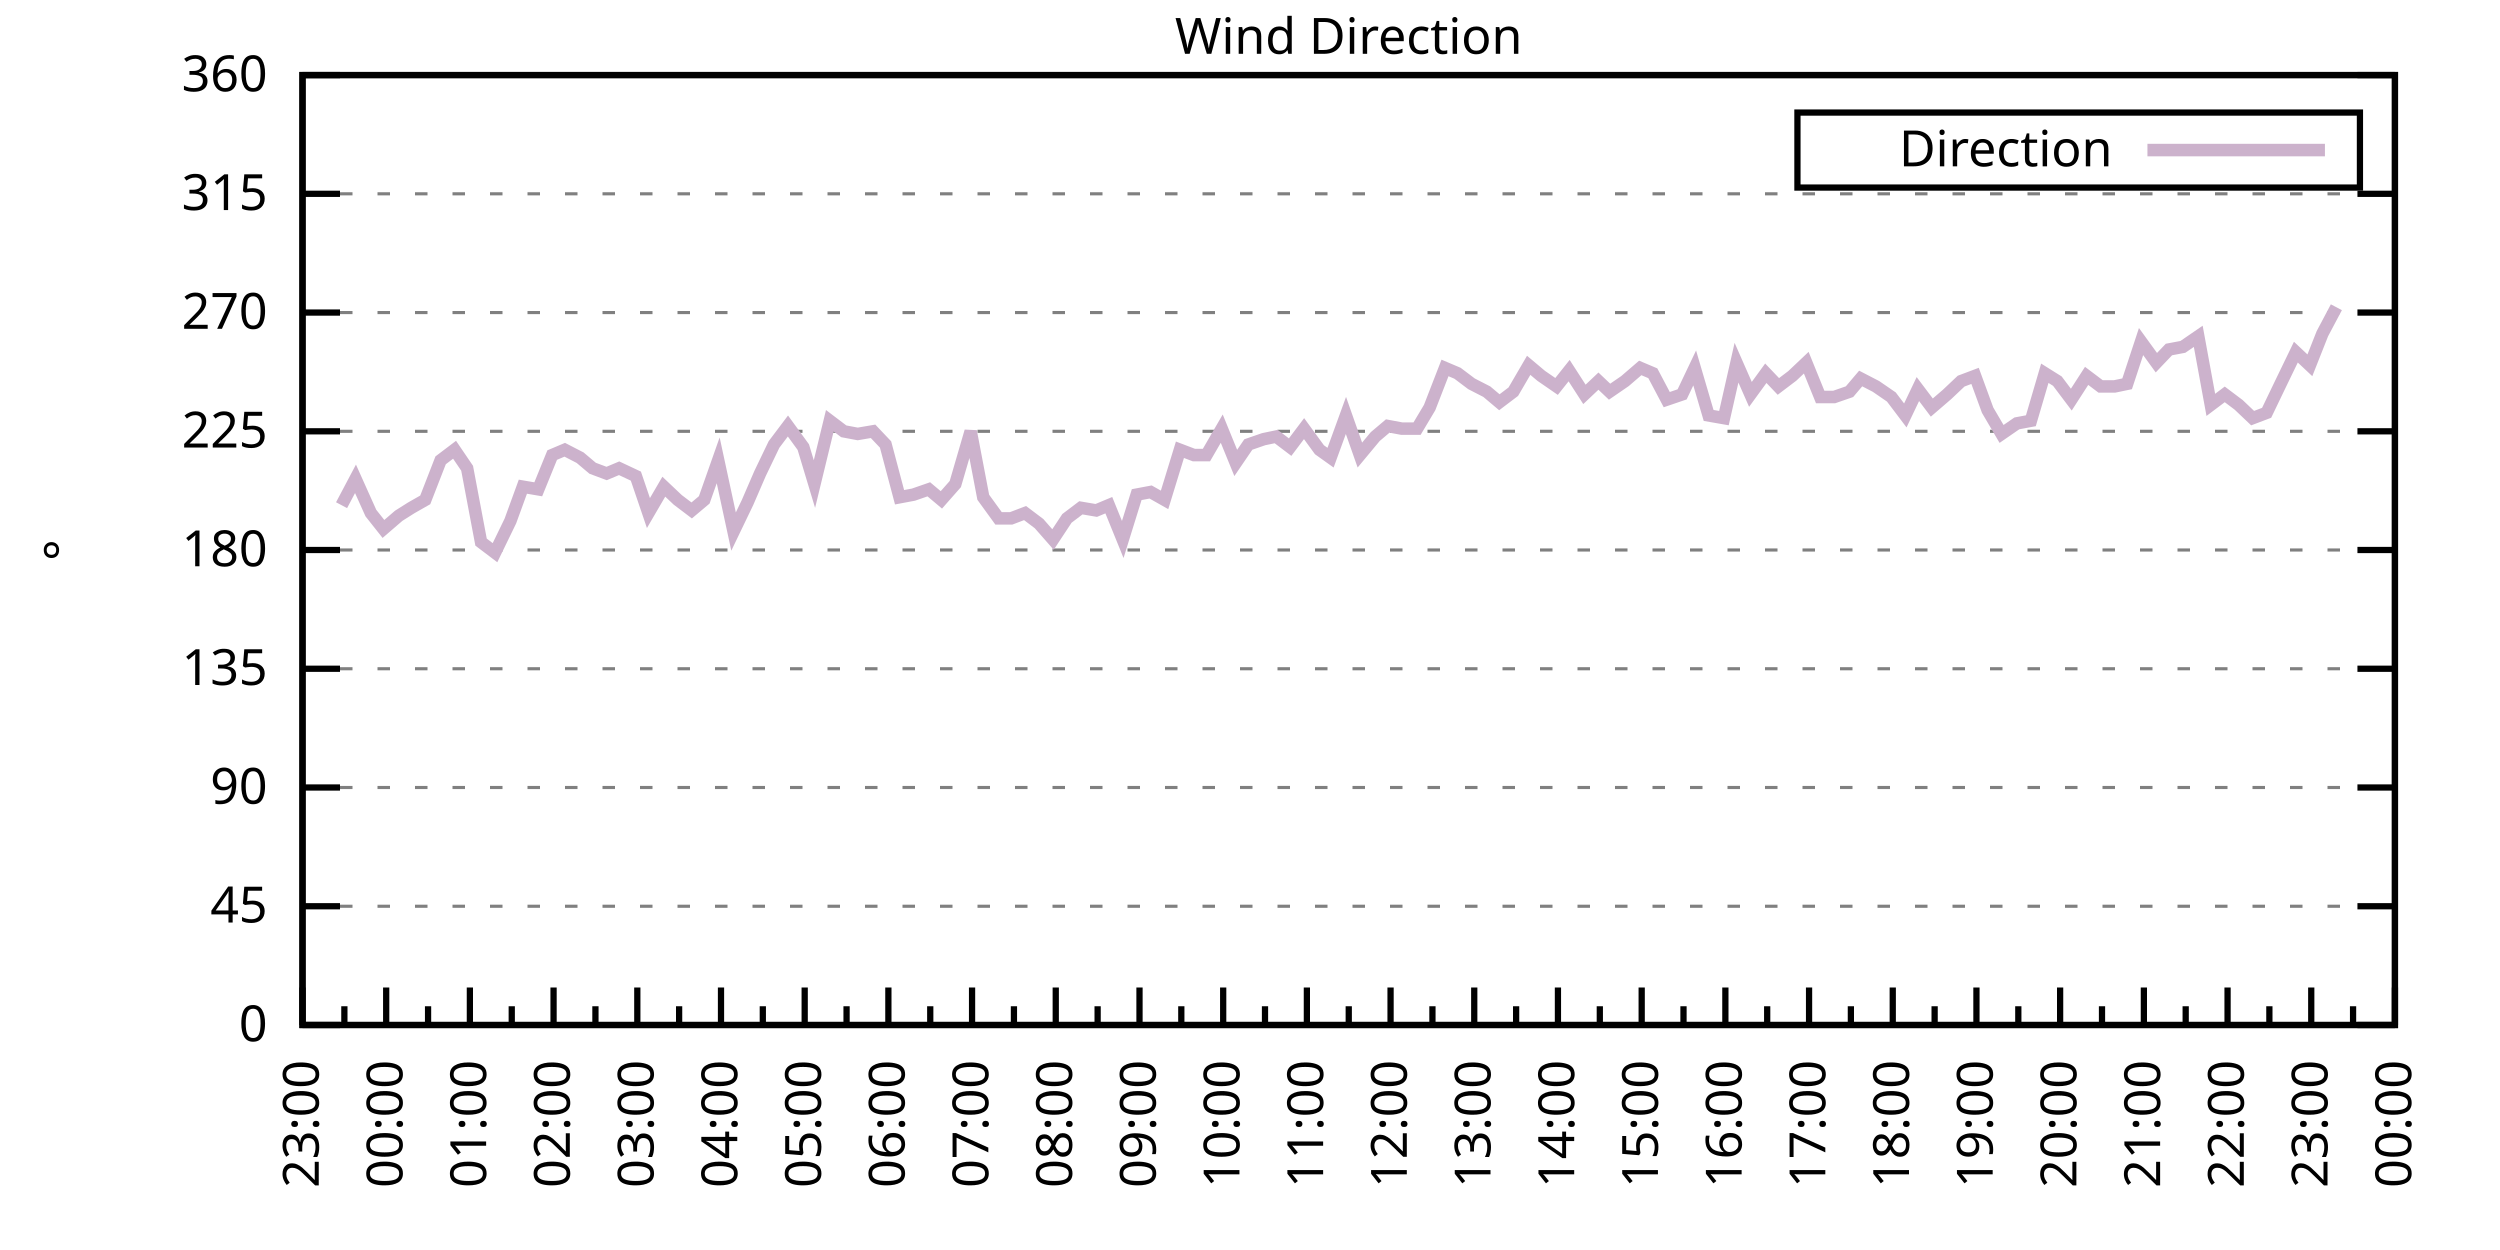
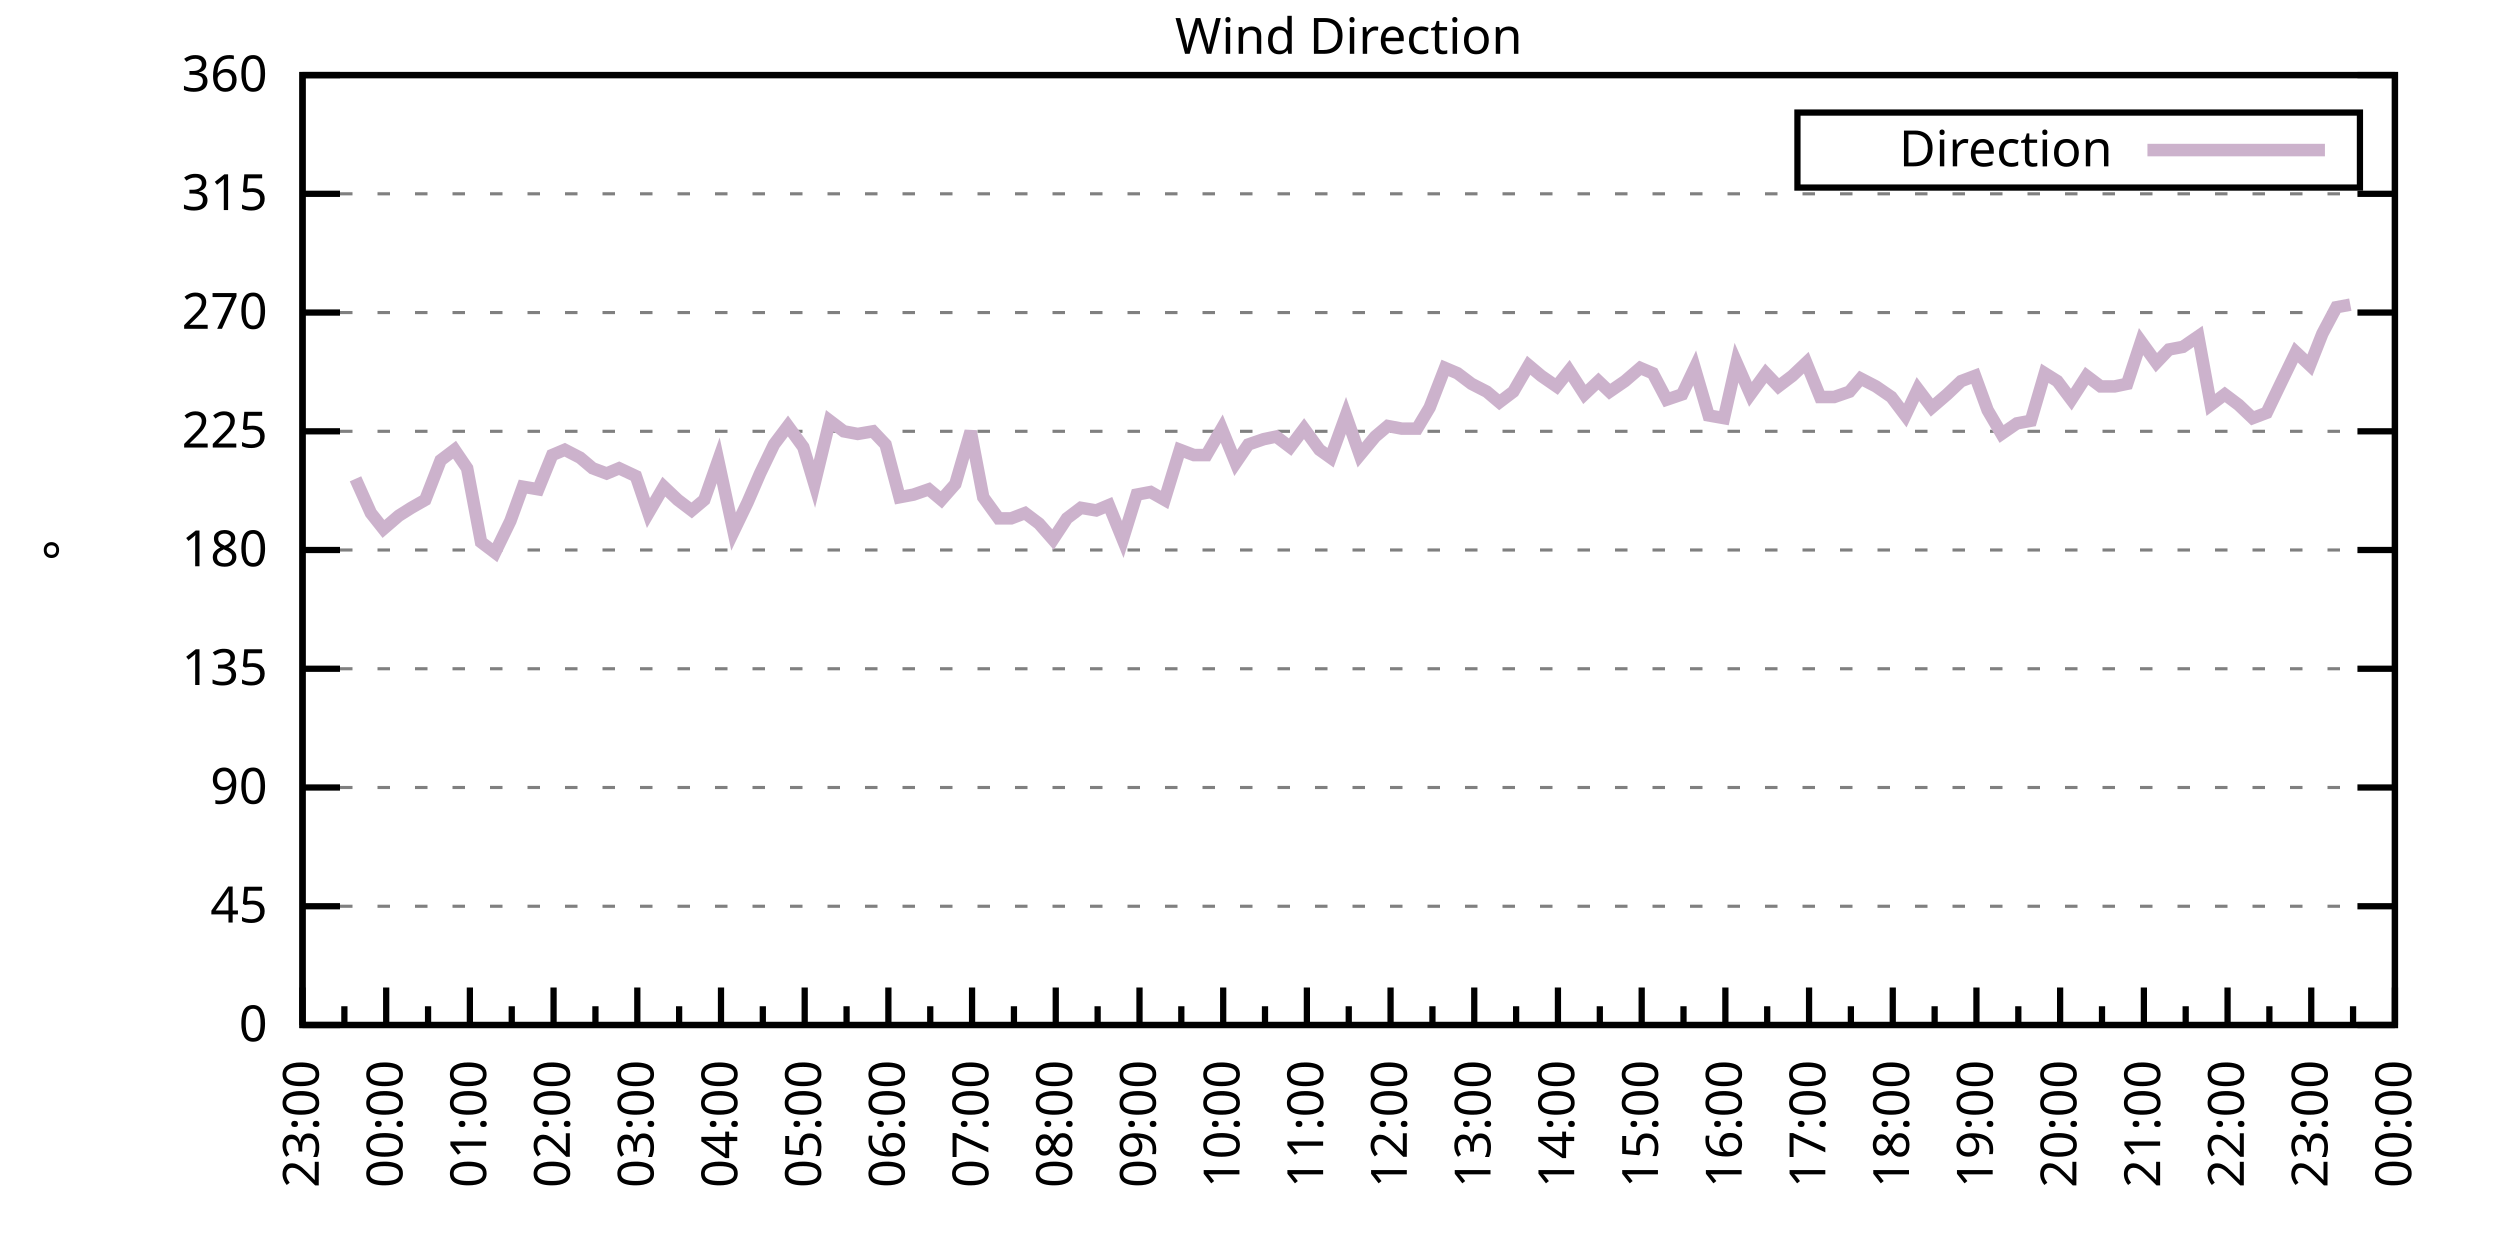
<svg xmlns="http://www.w3.org/2000/svg" xmlns:xlink="http://www.w3.org/1999/xlink" width="400" height="200" viewBox="0 0 400 200">
  <g id="gnuplot_canvas">
    <rect x="0" y="0" width="400" height="200" fill="none" />
    <defs>
      <circle id="gpDot" r="0.5" stroke-width="0.5" stroke="currentColor" />
      <path id="gpPt0" stroke-width="0.333" stroke="currentColor" d="M-1,0 h2 M0,-1 v2" />
      <path id="gpPt1" stroke-width="0.333" stroke="currentColor" d="M-1,-1 L1,1 M1,-1 L-1,1" />
      <path id="gpPt2" stroke-width="0.333" stroke="currentColor" d="M-1,0 L1,0 M0,-1 L0,1 M-1,-1 L1,1 M-1,1 L1,-1" />
      <rect id="gpPt3" stroke-width="0.333" stroke="currentColor" x="-1" y="-1" width="2" height="2" />
      <rect id="gpPt4" stroke-width="0.333" stroke="currentColor" fill="currentColor" x="-1" y="-1" width="2" height="2" />
      <circle id="gpPt5" stroke-width="0.333" stroke="currentColor" cx="0" cy="0" r="1" />
      <use xlink:href="#gpPt5" id="gpPt6" fill="currentColor" stroke="none" />
      <path id="gpPt7" stroke-width="0.333" stroke="currentColor" d="M0,-1.33 L-1.33,0.67 L1.33,0.67 z" />
      <use xlink:href="#gpPt7" id="gpPt8" fill="currentColor" stroke="none" />
      <use xlink:href="#gpPt7" id="gpPt9" stroke="currentColor" transform="rotate(180)" />
      <use xlink:href="#gpPt9" id="gpPt10" fill="currentColor" stroke="none" />
      <use xlink:href="#gpPt3" id="gpPt11" stroke="currentColor" transform="rotate(45)" />
      <use xlink:href="#gpPt11" id="gpPt12" fill="currentColor" stroke="none" />
      <path id="gpPt13" stroke-width="0.333" stroke="currentColor" d="M0,1.330 L1.265,0.411 L0.782,-1.067 L-0.782,-1.076 L-1.265,0.411 z" />
      <use xlink:href="#gpPt13" id="gpPt14" fill="currentColor" stroke="none" />
      <filter id="textbox" filterUnits="objectBoundingBox" x="0" y="0" height="1" width="1">
        <feFlood flood-color="white" flood-opacity="1" result="bgnd" />
        <feComposite in="SourceGraphic" in2="bgnd" operator="atop" />
      </filter>
      <filter id="greybox" filterUnits="objectBoundingBox" x="0" y="0" height="1" width="1">
        <feFlood flood-color="lightgrey" flood-opacity="1" result="grey" />
        <feComposite in="SourceGraphic" in2="grey" operator="atop" />
      </filter>
    </defs>
    <g fill="none" color="white" stroke="currentColor" stroke-width="1.00" stroke-linecap="butt" stroke-linejoin="miter">
</g>
    <g fill="none" color="black" stroke="currentColor" stroke-width="1.00" stroke-linecap="butt" stroke-linejoin="miter">
      <g stroke="none" shape-rendering="crispEdges">
        <polygon fill="rgb(255, 255, 255)" points="48.40,164.00 383.18,164.00 383.18,12.02 48.40,12.02 " />
      </g>
    </g>
    <g fill="none" color="black" stroke="currentColor" stroke-width="1.00" stroke-linecap="butt" stroke-linejoin="miter">
</g>
    <g fill="none" color="black" stroke="black" stroke-width="0.50" stroke-linecap="butt" stroke-linejoin="miter">
</g>
    <g fill="none" color="gray" stroke="currentColor" stroke-width="0.50" stroke-linecap="butt" stroke-linejoin="miter">
      <path stroke="gray" stroke-dasharray="2,4" class="gridline" d="M48.40,164.00 L383.19,164.00  " />
    </g>
    <g fill="none" color="gray" stroke="gray" stroke-width="1.00" stroke-linecap="butt" stroke-linejoin="miter">
</g>
    <g fill="none" color="black" stroke="currentColor" stroke-width="1.00" stroke-linecap="butt" stroke-linejoin="miter">
      <path stroke="black" d="M48.40,164.00 L54.40,164.00 M383.19,164.00 L377.19,164.00  " />
      <g transform="translate(42.80,166.60)" stroke="none" fill="black" font-family="Sans" font-size="8.00" text-anchor="end">
        <text>
          <tspan font-family="Sans"> 0</tspan>
        </text>
      </g>
    </g>
    <g fill="none" color="black" stroke="currentColor" stroke-width="1.00" stroke-linecap="butt" stroke-linejoin="miter">
</g>
    <g fill="none" color="black" stroke="black" stroke-width="0.50" stroke-linecap="butt" stroke-linejoin="miter">
</g>
    <g fill="none" color="gray" stroke="currentColor" stroke-width="0.50" stroke-linecap="butt" stroke-linejoin="miter">
      <path stroke="gray" stroke-dasharray="2,4" class="gridline" d="M48.40,145.00 L383.19,145.00  " />
    </g>
    <g fill="none" color="gray" stroke="gray" stroke-width="1.00" stroke-linecap="butt" stroke-linejoin="miter">
</g>
    <g fill="none" color="black" stroke="currentColor" stroke-width="1.00" stroke-linecap="butt" stroke-linejoin="miter">
      <path stroke="black" d="M48.40,145.00 L54.40,145.00 M383.19,145.00 L377.19,145.00  " />
      <g transform="translate(42.80,147.60)" stroke="none" fill="black" font-family="Sans" font-size="8.00" text-anchor="end">
        <text>
          <tspan font-family="Sans"> 45</tspan>
        </text>
      </g>
    </g>
    <g fill="none" color="black" stroke="currentColor" stroke-width="1.00" stroke-linecap="butt" stroke-linejoin="miter">
</g>
    <g fill="none" color="black" stroke="black" stroke-width="0.50" stroke-linecap="butt" stroke-linejoin="miter">
</g>
    <g fill="none" color="gray" stroke="currentColor" stroke-width="0.50" stroke-linecap="butt" stroke-linejoin="miter">
      <path stroke="gray" stroke-dasharray="2,4" class="gridline" d="M48.40,126.00 L383.19,126.00  " />
    </g>
    <g fill="none" color="gray" stroke="gray" stroke-width="1.00" stroke-linecap="butt" stroke-linejoin="miter">
</g>
    <g fill="none" color="black" stroke="currentColor" stroke-width="1.00" stroke-linecap="butt" stroke-linejoin="miter">
      <path stroke="black" d="M48.40,126.00 L54.40,126.00 M383.19,126.00 L377.19,126.00  " />
      <g transform="translate(42.80,128.60)" stroke="none" fill="black" font-family="Sans" font-size="8.00" text-anchor="end">
        <text>
          <tspan font-family="Sans"> 90</tspan>
        </text>
      </g>
    </g>
    <g fill="none" color="black" stroke="currentColor" stroke-width="1.00" stroke-linecap="butt" stroke-linejoin="miter">
</g>
    <g fill="none" color="black" stroke="black" stroke-width="0.50" stroke-linecap="butt" stroke-linejoin="miter">
</g>
    <g fill="none" color="gray" stroke="currentColor" stroke-width="0.50" stroke-linecap="butt" stroke-linejoin="miter">
      <path stroke="gray" stroke-dasharray="2,4" class="gridline" d="M48.40,107.00 L383.19,107.00  " />
    </g>
    <g fill="none" color="gray" stroke="gray" stroke-width="1.00" stroke-linecap="butt" stroke-linejoin="miter">
</g>
    <g fill="none" color="black" stroke="currentColor" stroke-width="1.00" stroke-linecap="butt" stroke-linejoin="miter">
      <path stroke="black" d="M48.40,107.00 L54.40,107.00 M383.19,107.00 L377.19,107.00  " />
      <g transform="translate(42.80,109.60)" stroke="none" fill="black" font-family="Sans" font-size="8.00" text-anchor="end">
        <text>
          <tspan font-family="Sans"> 135</tspan>
        </text>
      </g>
    </g>
    <g fill="none" color="black" stroke="currentColor" stroke-width="1.00" stroke-linecap="butt" stroke-linejoin="miter">
</g>
    <g fill="none" color="black" stroke="black" stroke-width="0.50" stroke-linecap="butt" stroke-linejoin="miter">
</g>
    <g fill="none" color="gray" stroke="currentColor" stroke-width="0.50" stroke-linecap="butt" stroke-linejoin="miter">
      <path stroke="gray" stroke-dasharray="2,4" class="gridline" d="M48.40,88.00 L383.19,88.00  " />
    </g>
    <g fill="none" color="gray" stroke="gray" stroke-width="1.00" stroke-linecap="butt" stroke-linejoin="miter">
</g>
    <g fill="none" color="black" stroke="currentColor" stroke-width="1.00" stroke-linecap="butt" stroke-linejoin="miter">
      <path stroke="black" d="M48.40,88.00 L54.40,88.00 M383.19,88.00 L377.19,88.00  " />
      <g transform="translate(42.80,90.60)" stroke="none" fill="black" font-family="Sans" font-size="8.00" text-anchor="end">
        <text>
          <tspan font-family="Sans"> 180</tspan>
        </text>
      </g>
    </g>
    <g fill="none" color="black" stroke="currentColor" stroke-width="1.00" stroke-linecap="butt" stroke-linejoin="miter">
</g>
    <g fill="none" color="black" stroke="black" stroke-width="0.50" stroke-linecap="butt" stroke-linejoin="miter">
</g>
    <g fill="none" color="gray" stroke="currentColor" stroke-width="0.50" stroke-linecap="butt" stroke-linejoin="miter">
      <path stroke="gray" stroke-dasharray="2,4" class="gridline" d="M48.40,69.01 L383.19,69.01  " />
    </g>
    <g fill="none" color="gray" stroke="gray" stroke-width="1.00" stroke-linecap="butt" stroke-linejoin="miter">
</g>
    <g fill="none" color="black" stroke="currentColor" stroke-width="1.00" stroke-linecap="butt" stroke-linejoin="miter">
      <path stroke="black" d="M48.40,69.01 L54.40,69.01 M383.19,69.01 L377.19,69.01  " />
      <g transform="translate(42.80,71.61)" stroke="none" fill="black" font-family="Sans" font-size="8.00" text-anchor="end">
        <text>
          <tspan font-family="Sans"> 225</tspan>
        </text>
      </g>
    </g>
    <g fill="none" color="black" stroke="currentColor" stroke-width="1.00" stroke-linecap="butt" stroke-linejoin="miter">
</g>
    <g fill="none" color="black" stroke="black" stroke-width="0.50" stroke-linecap="butt" stroke-linejoin="miter">
</g>
    <g fill="none" color="gray" stroke="currentColor" stroke-width="0.50" stroke-linecap="butt" stroke-linejoin="miter">
      <path stroke="gray" stroke-dasharray="2,4" class="gridline" d="M48.40,50.01 L383.19,50.01  " />
    </g>
    <g fill="none" color="gray" stroke="gray" stroke-width="1.00" stroke-linecap="butt" stroke-linejoin="miter">
</g>
    <g fill="none" color="black" stroke="currentColor" stroke-width="1.00" stroke-linecap="butt" stroke-linejoin="miter">
      <path stroke="black" d="M48.40,50.01 L54.40,50.01 M383.19,50.01 L377.19,50.01  " />
      <g transform="translate(42.80,52.61)" stroke="none" fill="black" font-family="Sans" font-size="8.00" text-anchor="end">
        <text>
          <tspan font-family="Sans"> 270</tspan>
        </text>
      </g>
    </g>
    <g fill="none" color="black" stroke="currentColor" stroke-width="1.00" stroke-linecap="butt" stroke-linejoin="miter">
</g>
    <g fill="none" color="black" stroke="black" stroke-width="0.50" stroke-linecap="butt" stroke-linejoin="miter">
</g>
    <g fill="none" color="gray" stroke="currentColor" stroke-width="0.50" stroke-linecap="butt" stroke-linejoin="miter">
      <path stroke="gray" stroke-dasharray="2,4" class="gridline" d="M48.40,31.01 L383.19,31.01  " />
    </g>
    <g fill="none" color="gray" stroke="gray" stroke-width="1.00" stroke-linecap="butt" stroke-linejoin="miter">
</g>
    <g fill="none" color="black" stroke="currentColor" stroke-width="1.00" stroke-linecap="butt" stroke-linejoin="miter">
      <path stroke="black" d="M48.40,31.01 L54.40,31.01 M383.19,31.01 L377.19,31.01  " />
      <g transform="translate(42.80,33.61)" stroke="none" fill="black" font-family="Sans" font-size="8.00" text-anchor="end">
        <text>
          <tspan font-family="Sans"> 315</tspan>
        </text>
      </g>
    </g>
    <g fill="none" color="black" stroke="currentColor" stroke-width="1.00" stroke-linecap="butt" stroke-linejoin="miter">
</g>
    <g fill="none" color="black" stroke="black" stroke-width="0.50" stroke-linecap="butt" stroke-linejoin="miter">
</g>
    <g fill="none" color="gray" stroke="currentColor" stroke-width="0.50" stroke-linecap="butt" stroke-linejoin="miter">
      <path stroke="gray" stroke-dasharray="2,4" class="gridline" d="M48.40,12.01 L383.19,12.01  " />
    </g>
    <g fill="none" color="gray" stroke="gray" stroke-width="1.00" stroke-linecap="butt" stroke-linejoin="miter">
</g>
    <g fill="none" color="black" stroke="currentColor" stroke-width="1.00" stroke-linecap="butt" stroke-linejoin="miter">
      <path stroke="black" d="M48.40,12.01 L54.40,12.01 M383.19,12.01 L377.19,12.01  " />
      <g transform="translate(42.80,14.61)" stroke="none" fill="black" font-family="Sans" font-size="8.00" text-anchor="end">
        <text>
          <tspan font-family="Sans"> 360</tspan>
        </text>
      </g>
    </g>
    <g fill="none" color="black" stroke="currentColor" stroke-width="1.00" stroke-linecap="butt" stroke-linejoin="miter">
      <path stroke="black" d="M48.40,164.00 L48.40,158.00  " />
      <g transform="translate(51.00,169.60) rotate(270)" stroke="none" fill="black" font-family="Sans" font-size="8.00" text-anchor="end">
        <text>
          <tspan font-family="Sans">23:00</tspan>
        </text>
      </g>
    </g>
    <g fill="none" color="black" stroke="currentColor" stroke-width="1.00" stroke-linecap="butt" stroke-linejoin="miter">
      <path stroke="black" d="M55.10,164.00 L55.10,161.00 M61.79,164.00 L61.79,158.00  " />
      <g transform="translate(64.39,169.60) rotate(270)" stroke="none" fill="black" font-family="Sans" font-size="8.00" text-anchor="end">
        <text>
          <tspan font-family="Sans">00:00</tspan>
        </text>
      </g>
    </g>
    <g fill="none" color="black" stroke="currentColor" stroke-width="1.00" stroke-linecap="butt" stroke-linejoin="miter">
      <path stroke="black" d="M68.49,164.00 L68.49,161.00 M75.18,164.00 L75.18,158.00  " />
      <g transform="translate(77.78,169.60) rotate(270)" stroke="none" fill="black" font-family="Sans" font-size="8.00" text-anchor="end">
        <text>
          <tspan font-family="Sans">01:00</tspan>
        </text>
      </g>
    </g>
    <g fill="none" color="black" stroke="currentColor" stroke-width="1.00" stroke-linecap="butt" stroke-linejoin="miter">
      <path stroke="black" d="M81.88,164.00 L81.88,161.00 M88.57,164.00 L88.57,158.00  " />
      <g transform="translate(91.17,169.60) rotate(270)" stroke="none" fill="black" font-family="Sans" font-size="8.00" text-anchor="end">
        <text>
          <tspan font-family="Sans">02:00</tspan>
        </text>
      </g>
    </g>
    <g fill="none" color="black" stroke="currentColor" stroke-width="1.00" stroke-linecap="butt" stroke-linejoin="miter">
      <path stroke="black" d="M95.27,164.00 L95.27,161.00 M101.97,164.00 L101.97,158.00  " />
      <g transform="translate(104.57,169.60) rotate(270)" stroke="none" fill="black" font-family="Sans" font-size="8.00" text-anchor="end">
        <text>
          <tspan font-family="Sans">03:00</tspan>
        </text>
      </g>
    </g>
    <g fill="none" color="black" stroke="currentColor" stroke-width="1.00" stroke-linecap="butt" stroke-linejoin="miter">
      <path stroke="black" d="M108.66,164.00 L108.66,161.00 M115.36,164.00 L115.36,158.00  " />
      <g transform="translate(117.96,169.60) rotate(270)" stroke="none" fill="black" font-family="Sans" font-size="8.00" text-anchor="end">
        <text>
          <tspan font-family="Sans">04:00</tspan>
        </text>
      </g>
    </g>
    <g fill="none" color="black" stroke="currentColor" stroke-width="1.00" stroke-linecap="butt" stroke-linejoin="miter">
      <path stroke="black" d="M122.05,164.00 L122.05,161.00 M128.75,164.00 L128.75,158.00  " />
      <g transform="translate(131.35,169.60) rotate(270)" stroke="none" fill="black" font-family="Sans" font-size="8.00" text-anchor="end">
        <text>
          <tspan font-family="Sans">05:00</tspan>
        </text>
      </g>
    </g>
    <g fill="none" color="black" stroke="currentColor" stroke-width="1.00" stroke-linecap="butt" stroke-linejoin="miter">
      <path stroke="black" d="M135.45,164.00 L135.45,161.00 M142.14,164.00 L142.14,158.00  " />
      <g transform="translate(144.74,169.60) rotate(270)" stroke="none" fill="black" font-family="Sans" font-size="8.00" text-anchor="end">
        <text>
          <tspan font-family="Sans">06:00</tspan>
        </text>
      </g>
    </g>
    <g fill="none" color="black" stroke="currentColor" stroke-width="1.00" stroke-linecap="butt" stroke-linejoin="miter">
      <path stroke="black" d="M148.84,164.00 L148.84,161.00 M155.53,164.00 L155.53,158.00  " />
      <g transform="translate(158.13,169.60) rotate(270)" stroke="none" fill="black" font-family="Sans" font-size="8.00" text-anchor="end">
        <text>
          <tspan font-family="Sans">07:00</tspan>
        </text>
      </g>
    </g>
    <g fill="none" color="black" stroke="currentColor" stroke-width="1.00" stroke-linecap="butt" stroke-linejoin="miter">
      <path stroke="black" d="M162.23,164.00 L162.23,161.00 M168.92,164.00 L168.92,158.00  " />
      <g transform="translate(171.52,169.60) rotate(270)" stroke="none" fill="black" font-family="Sans" font-size="8.00" text-anchor="end">
        <text>
          <tspan font-family="Sans">08:00</tspan>
        </text>
      </g>
    </g>
    <g fill="none" color="black" stroke="currentColor" stroke-width="1.00" stroke-linecap="butt" stroke-linejoin="miter">
      <path stroke="black" d="M175.62,164.00 L175.62,161.00 M182.32,164.00 L182.32,158.00  " />
      <g transform="translate(184.92,169.60) rotate(270)" stroke="none" fill="black" font-family="Sans" font-size="8.00" text-anchor="end">
        <text>
          <tspan font-family="Sans">09:00</tspan>
        </text>
      </g>
    </g>
    <g fill="none" color="black" stroke="currentColor" stroke-width="1.00" stroke-linecap="butt" stroke-linejoin="miter">
      <path stroke="black" d="M189.01,164.00 L189.01,161.00 M195.71,164.00 L195.71,158.00  " />
      <g transform="translate(198.31,169.60) rotate(270)" stroke="none" fill="black" font-family="Sans" font-size="8.00" text-anchor="end">
        <text>
          <tspan font-family="Sans">10:00</tspan>
        </text>
      </g>
    </g>
    <g fill="none" color="black" stroke="currentColor" stroke-width="1.00" stroke-linecap="butt" stroke-linejoin="miter">
      <path stroke="black" d="M202.40,164.00 L202.40,161.00 M209.10,164.00 L209.10,158.00  " />
      <g transform="translate(211.70,169.60) rotate(270)" stroke="none" fill="black" font-family="Sans" font-size="8.00" text-anchor="end">
        <text>
          <tspan font-family="Sans">11:00</tspan>
        </text>
      </g>
    </g>
    <g fill="none" color="black" stroke="currentColor" stroke-width="1.00" stroke-linecap="butt" stroke-linejoin="miter">
      <path stroke="black" d="M215.80,164.00 L215.80,161.00 M222.49,164.00 L222.49,158.00  " />
      <g transform="translate(225.09,169.60) rotate(270)" stroke="none" fill="black" font-family="Sans" font-size="8.00" text-anchor="end">
        <text>
          <tspan font-family="Sans">12:00</tspan>
        </text>
      </g>
    </g>
    <g fill="none" color="black" stroke="currentColor" stroke-width="1.00" stroke-linecap="butt" stroke-linejoin="miter">
      <path stroke="black" d="M229.19,164.00 L229.19,161.00 M235.88,164.00 L235.88,158.00  " />
      <g transform="translate(238.48,169.60) rotate(270)" stroke="none" fill="black" font-family="Sans" font-size="8.00" text-anchor="end">
        <text>
          <tspan font-family="Sans">13:00</tspan>
        </text>
      </g>
    </g>
    <g fill="none" color="black" stroke="currentColor" stroke-width="1.00" stroke-linecap="butt" stroke-linejoin="miter">
      <path stroke="black" d="M242.58,164.00 L242.58,161.00 M249.27,164.00 L249.27,158.00  " />
      <g transform="translate(251.87,169.60) rotate(270)" stroke="none" fill="black" font-family="Sans" font-size="8.00" text-anchor="end">
        <text>
          <tspan font-family="Sans">14:00</tspan>
        </text>
      </g>
    </g>
    <g fill="none" color="black" stroke="currentColor" stroke-width="1.00" stroke-linecap="butt" stroke-linejoin="miter">
      <path stroke="black" d="M255.97,164.00 L255.97,161.00 M262.67,164.00 L262.67,158.00  " />
      <g transform="translate(265.27,169.60) rotate(270)" stroke="none" fill="black" font-family="Sans" font-size="8.00" text-anchor="end">
        <text>
          <tspan font-family="Sans">15:00</tspan>
        </text>
      </g>
    </g>
    <g fill="none" color="black" stroke="currentColor" stroke-width="1.00" stroke-linecap="butt" stroke-linejoin="miter">
      <path stroke="black" d="M269.36,164.00 L269.36,161.00 M276.06,164.00 L276.06,158.00  " />
      <g transform="translate(278.66,169.60) rotate(270)" stroke="none" fill="black" font-family="Sans" font-size="8.00" text-anchor="end">
        <text>
          <tspan font-family="Sans">16:00</tspan>
        </text>
      </g>
    </g>
    <g fill="none" color="black" stroke="currentColor" stroke-width="1.00" stroke-linecap="butt" stroke-linejoin="miter">
      <path stroke="black" d="M282.75,164.00 L282.75,161.00 M289.45,164.00 L289.45,158.00  " />
      <g transform="translate(292.05,169.60) rotate(270)" stroke="none" fill="black" font-family="Sans" font-size="8.00" text-anchor="end">
        <text>
          <tspan font-family="Sans">17:00</tspan>
        </text>
      </g>
    </g>
    <g fill="none" color="black" stroke="currentColor" stroke-width="1.00" stroke-linecap="butt" stroke-linejoin="miter">
      <path stroke="black" d="M296.14,164.00 L296.14,161.00 M302.84,164.00 L302.84,158.00  " />
      <g transform="translate(305.44,169.60) rotate(270)" stroke="none" fill="black" font-family="Sans" font-size="8.00" text-anchor="end">
        <text>
          <tspan font-family="Sans">18:00</tspan>
        </text>
      </g>
    </g>
    <g fill="none" color="black" stroke="currentColor" stroke-width="1.00" stroke-linecap="butt" stroke-linejoin="miter">
      <path stroke="black" d="M309.54,164.00 L309.54,161.00 M316.23,164.00 L316.23,158.00  " />
      <g transform="translate(318.83,169.60) rotate(270)" stroke="none" fill="black" font-family="Sans" font-size="8.00" text-anchor="end">
        <text>
          <tspan font-family="Sans">19:00</tspan>
        </text>
      </g>
    </g>
    <g fill="none" color="black" stroke="currentColor" stroke-width="1.00" stroke-linecap="butt" stroke-linejoin="miter">
      <path stroke="black" d="M322.93,164.00 L322.93,161.00 M329.62,164.00 L329.62,158.00  " />
      <g transform="translate(332.22,169.60) rotate(270)" stroke="none" fill="black" font-family="Sans" font-size="8.00" text-anchor="end">
        <text>
          <tspan font-family="Sans">20:00</tspan>
        </text>
      </g>
    </g>
    <g fill="none" color="black" stroke="currentColor" stroke-width="1.00" stroke-linecap="butt" stroke-linejoin="miter">
      <path stroke="black" d="M336.32,164.00 L336.32,161.00 M343.02,164.00 L343.02,158.00  " />
      <g transform="translate(345.62,169.60) rotate(270)" stroke="none" fill="black" font-family="Sans" font-size="8.00" text-anchor="end">
        <text>
          <tspan font-family="Sans">21:00</tspan>
        </text>
      </g>
    </g>
    <g fill="none" color="black" stroke="currentColor" stroke-width="1.00" stroke-linecap="butt" stroke-linejoin="miter">
      <path stroke="black" d="M349.71,164.00 L349.71,161.00 M356.41,164.00 L356.41,158.00  " />
      <g transform="translate(359.01,169.60) rotate(270)" stroke="none" fill="black" font-family="Sans" font-size="8.00" text-anchor="end">
        <text>
          <tspan font-family="Sans">22:00</tspan>
        </text>
      </g>
    </g>
    <g fill="none" color="black" stroke="currentColor" stroke-width="1.00" stroke-linecap="butt" stroke-linejoin="miter">
      <path stroke="black" d="M363.10,164.00 L363.10,161.00 M369.80,164.00 L369.80,158.00  " />
      <g transform="translate(372.40,169.60) rotate(270)" stroke="none" fill="black" font-family="Sans" font-size="8.00" text-anchor="end">
        <text>
          <tspan font-family="Sans">23:00</tspan>
        </text>
      </g>
    </g>
    <g fill="none" color="black" stroke="currentColor" stroke-width="1.00" stroke-linecap="butt" stroke-linejoin="miter">
      <path stroke="black" d="M376.49,164.00 L376.49,161.00 M383.19,164.00 L383.19,158.00  " />
      <g transform="translate(385.79,169.60) rotate(270)" stroke="none" fill="black" font-family="Sans" font-size="8.00" text-anchor="end">
        <text>
          <tspan font-family="Sans">00:00</tspan>
        </text>
      </g>
    </g>
    <g fill="none" color="black" stroke="currentColor" stroke-width="1.00" stroke-linecap="butt" stroke-linejoin="miter">
</g>
    <g fill="none" color="black" stroke="currentColor" stroke-width="1.00" stroke-linecap="butt" stroke-linejoin="miter">
      <path stroke="black" d="M48.40,12.01 L48.40,164.00 L383.19,164.00 L383.19,12.01 L48.40,12.01 Z  " />
    </g>
    <g fill="none" color="black" stroke="currentColor" stroke-width="1.00" stroke-linecap="butt" stroke-linejoin="miter">
      <g transform="translate(12.80,88.01) rotate(270)" stroke="none" fill="black" font-family="Sans" font-size="8.00" text-anchor="middle">
        <text>
          <tspan font-family="Sans">°</tspan>
        </text>
      </g>
    </g>
    <g fill="none" color="black" stroke="currentColor" stroke-width="1.00" stroke-linecap="butt" stroke-linejoin="miter">
</g>
    <g fill="none" color="black" stroke="currentColor" stroke-width="1.00" stroke-linecap="butt" stroke-linejoin="miter">
      <path stroke="black" d="M287.59,30.01 L287.59,18.01 L377.59,18.01 L377.59,30.01 L287.59,30.01 Z  " />
    </g>
    <g id="Wind_direction_plot_1">
      <g fill="none" color="white" stroke="black" stroke-width="2.00" stroke-linecap="butt" stroke-linejoin="miter">
</g>
      <g fill="none" color="black" stroke="currentColor" stroke-width="2.00" stroke-linecap="butt" stroke-linejoin="miter">
        <g transform="translate(337.99,26.61)" stroke="none" fill="black" font-family="Sans" font-size="8.00" text-anchor="end">
          <text>
            <tspan font-family="Sans">Direction</tspan>
          </text>
        </g>
      </g>
      <g fill="none" color="black" stroke="currentColor" stroke-width="2.00" stroke-linecap="butt" stroke-linejoin="miter">
-         <path stroke="rgb(204, 178, 204)" d="M343.59,24.01 L371.99,24.01 M54.65,80.83 L56.88,76.61 L59.34,82.09 L61.35,84.63 L63.80,82.52 L65.81,81.25   L68.04,79.98 L70.50,73.65 L72.73,71.96 L74.74,74.92 L76.97,86.74 L79.20,88.43 L81.66,83.36 L83.66,77.87   L86.12,78.29 L88.35,72.81 L90.36,71.96 L92.82,73.23 L94.82,74.92 L97.06,75.76 L99.06,74.92 L101.74,76.18   L103.75,82.09 L106.21,77.87 L108.44,79.98 L110.67,81.67 L112.68,79.98 L114.91,73.65 L117.37,85.05 L119.60,80.41   L121.61,75.76 L123.84,71.12 L126.07,68.16 L128.53,71.54 L130.31,77.45 L132.77,67.32 L135.00,69.01 L137.23,69.43   L139.69,69.01 L141.69,71.12 L143.93,79.56 L146.16,79.14 L148.61,78.29 L150.62,79.98 L152.85,77.45 L155.31,69.01   L157.32,79.56 L159.77,82.94 L161.78,82.94 L164.01,82.09 L166.25,83.78 L168.48,86.32 L170.71,82.94 L172.94,81.25   L175.40,81.67 L177.41,80.83 L179.64,86.32 L181.87,79.14 L184.10,78.72 L186.33,79.98 L188.79,71.96 L191.02,72.81   L193.03,72.81 L195.48,68.58 L197.72,74.07 L199.73,71.12 L202.18,70.27 L204.19,69.85 L206.42,71.54 L208.65,68.58   L211.11,71.96 L212.89,73.23 L215.35,66.47 L217.58,72.81 L220.04,69.85 L222.04,68.16 L224.28,68.58 L226.73,68.58   L228.74,65.21 L231.20,58.87 L233.20,59.72 L235.44,61.41 L237.89,62.67 L239.90,64.36 L242.13,62.67 L244.59,58.45   L246.60,60.14 L249.05,61.83 L251.06,59.30 L253.51,63.10 L255.75,60.98 L257.53,62.67 L259.99,60.98 L262.44,58.87   L264.45,59.72 L266.68,63.94 L269.14,63.10 L271.15,58.87 L273.38,66.47 L275.83,66.90 L277.84,58.03 L280.07,63.10   L282.53,59.72 L284.54,61.83 L286.77,60.14 L289.00,58.03 L291.23,63.52 L293.47,63.52 L295.92,62.67 L297.71,60.56   L300.16,61.83 L302.62,63.52 L304.85,66.47 L306.86,62.25 L309.09,65.21 L311.54,63.10 L313.78,60.98 L316.01,60.14   L318.02,65.63 L320.25,69.43 L322.70,67.74 L324.94,67.32 L327.17,59.72 L329.18,60.98 L331.41,63.94 L333.86,60.14   L336.10,61.83 L338.33,61.83 L340.34,61.41 L342.57,54.65 L345.02,58.03 L347.03,55.92 L349.26,55.50 L351.72,53.81   L353.73,64.78 L355.96,63.10 L358.19,64.78 L360.42,66.90 L362.66,66.05 L364.89,61.41 L367.34,56.34 L369.58,58.45   L371.58,53.39 L373.82,49.16  " />
+         <path stroke="rgb(204, 178, 204)" d="M343.59,24.01 L371.99,24.01 M56.88,76.61 L59.34,82.09 L61.35,84.63 L63.80,82.52 L65.81,81.25 L68.04,79.98   L70.50,73.65 L72.73,71.96 L74.74,74.92 L76.97,86.74 L79.20,88.43 L81.66,83.36 L83.66,77.87 L86.12,78.29   L88.35,72.81 L90.36,71.96 L92.82,73.23 L94.82,74.92 L97.06,75.76 L99.06,74.92 L101.74,76.18 L103.75,82.09   L106.21,77.87 L108.44,79.98 L110.67,81.67 L112.68,79.98 L114.91,73.65 L117.37,85.05 L119.60,80.41 L121.61,75.76   L123.84,71.12 L126.07,68.16 L128.53,71.54 L130.31,77.45 L132.77,67.32 L135.00,69.01 L137.23,69.43 L139.69,69.01   L141.69,71.12 L143.93,79.56 L146.16,79.14 L148.61,78.29 L150.62,79.98 L152.85,77.45 L155.31,69.01 L157.32,79.56   L159.77,82.94 L161.78,82.94 L164.01,82.09 L166.25,83.78 L168.48,86.32 L170.71,82.94 L172.94,81.25 L175.40,81.67   L177.41,80.83 L179.64,86.32 L181.87,79.14 L184.10,78.72 L186.33,79.98 L188.79,71.96 L191.02,72.81 L193.03,72.81   L195.48,68.58 L197.72,74.07 L199.73,71.12 L202.18,70.27 L204.19,69.85 L206.42,71.54 L208.65,68.58 L211.11,71.96   L212.89,73.23 L215.35,66.47 L217.58,72.81 L220.04,69.85 L222.04,68.16 L224.28,68.58 L226.73,68.58 L228.74,65.21   L231.20,58.87 L233.20,59.72 L235.44,61.41 L237.89,62.67 L239.90,64.36 L242.13,62.67 L244.59,58.45 L246.60,60.14   L249.05,61.83 L251.06,59.30 L253.51,63.10 L255.75,60.98 L257.53,62.67 L259.99,60.98 L262.44,58.87 L264.45,59.72   L266.68,63.94 L269.14,63.10 L271.15,58.87 L273.38,66.47 L275.83,66.90 L277.84,58.03 L280.07,63.10 L282.53,59.72   L284.54,61.83 L286.77,60.14 L289.00,58.03 L291.23,63.52 L293.47,63.52 L295.92,62.67 L297.71,60.56 L300.16,61.83   L302.62,63.52 L304.85,66.47 L306.86,62.25 L309.09,65.21 L311.54,63.10 L313.78,60.98 L316.01,60.14 L318.02,65.63   L320.25,69.43 L322.70,67.74 L324.94,67.32 L327.17,59.72 L329.18,60.98 L331.41,63.94 L333.86,60.14 L336.10,61.83   L338.33,61.83 L340.34,61.41 L342.57,54.65 L345.02,58.03 L347.03,55.92 L349.26,55.50 L351.72,53.81 L353.73,64.78   L355.96,63.10 L358.19,64.78 L360.42,66.90 L362.66,66.05 L364.89,61.41 L367.34,56.34 L369.58,58.45 L371.58,53.39   L373.82,49.16 L376.05,48.74  " />
      </g>
    </g>
    <g fill="none" color="black" stroke="currentColor" stroke-width="2.00" stroke-linecap="butt" stroke-linejoin="miter">
</g>
    <g fill="none" color="black" stroke="black" stroke-width="1.00" stroke-linecap="butt" stroke-linejoin="miter">
</g>
    <g fill="none" color="black" stroke="currentColor" stroke-width="1.00" stroke-linecap="butt" stroke-linejoin="miter">
      <path stroke="black" d="M48.40,12.01 L48.40,164.00 L383.19,164.00 L383.19,12.01 L48.40,12.01 Z  " />
    </g>
    <g fill="none" color="black" stroke="currentColor" stroke-width="1.00" stroke-linecap="butt" stroke-linejoin="miter">
      <g transform="translate(215.79,8.61)" stroke="none" fill="black" font-family="Sans" font-size="8.00" text-anchor="middle">
        <text>
          <tspan font-family="Sans">Wind Direction</tspan>
        </text>
      </g>
    </g>
    <g fill="none" color="black" stroke="currentColor" stroke-width="1.00" stroke-linecap="butt" stroke-linejoin="miter">
</g>
  </g>
</svg>
